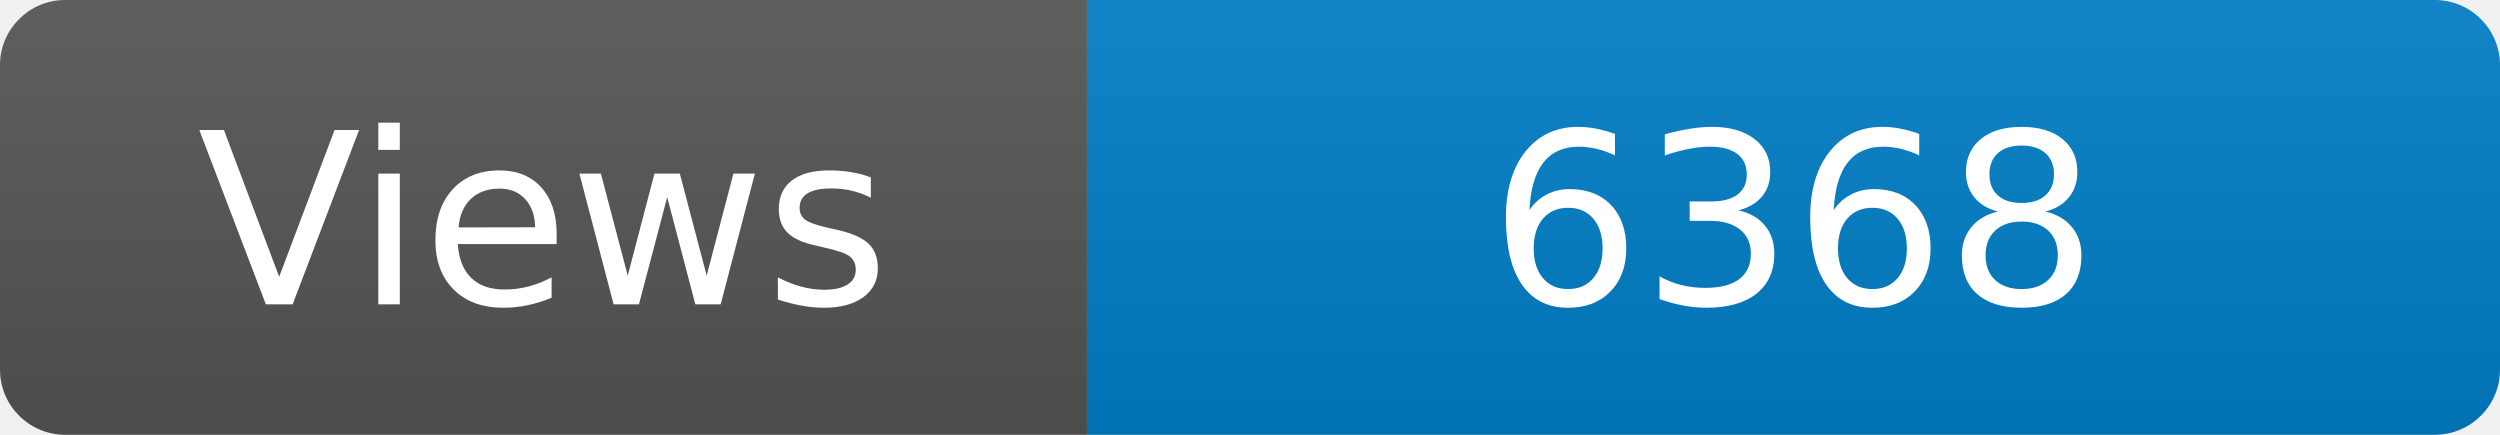
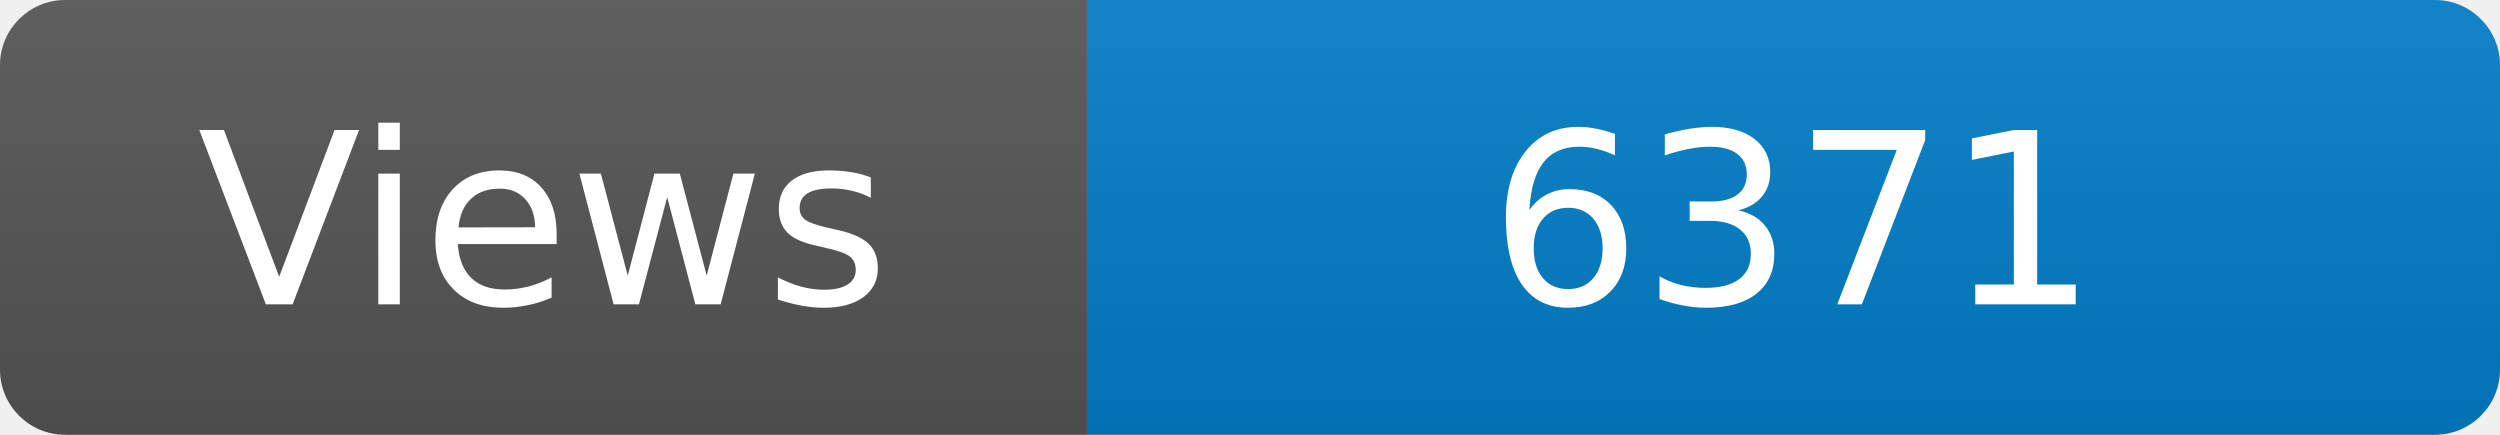
<svg xmlns="http://www.w3.org/2000/svg" width="115" height="20" role="img" aria-label="Maintained?: yes">
  <linearGradient id="s" x2="0" y2="100%">
    <stop offset="0" stop-color="#bbb" stop-opacity=".1" />
    <stop offset="1" stop-opacity=".1" />
  </linearGradient>
  <clipPath id="r">
    <rect width="115" height="20" rx="3" fill="#fff" />
  </clipPath>
  <g clip-path="url(#r)">
    <rect width="50" height="20" fill="#555" />
    <rect x="50" width="160" height="20" fill="#007ec6" />
    <rect width="115" height="20" fill="url(#s)" />
  </g>
  <g fill="#fff" text-anchor="middle" font-family="Verdana,Geneva,DejaVu Sans,sans-serif" font-size="110">
    <text x="250" y="140" transform="scale(.1)" fill="#fff">Views</text>
-     <text x="825" y="140" transform="scale(.1)" fill="#fff">6368</text>
+     <text x="825" y="140" transform="scale(.1)" fill="#fff">6371</text>
  </g>
</svg>
